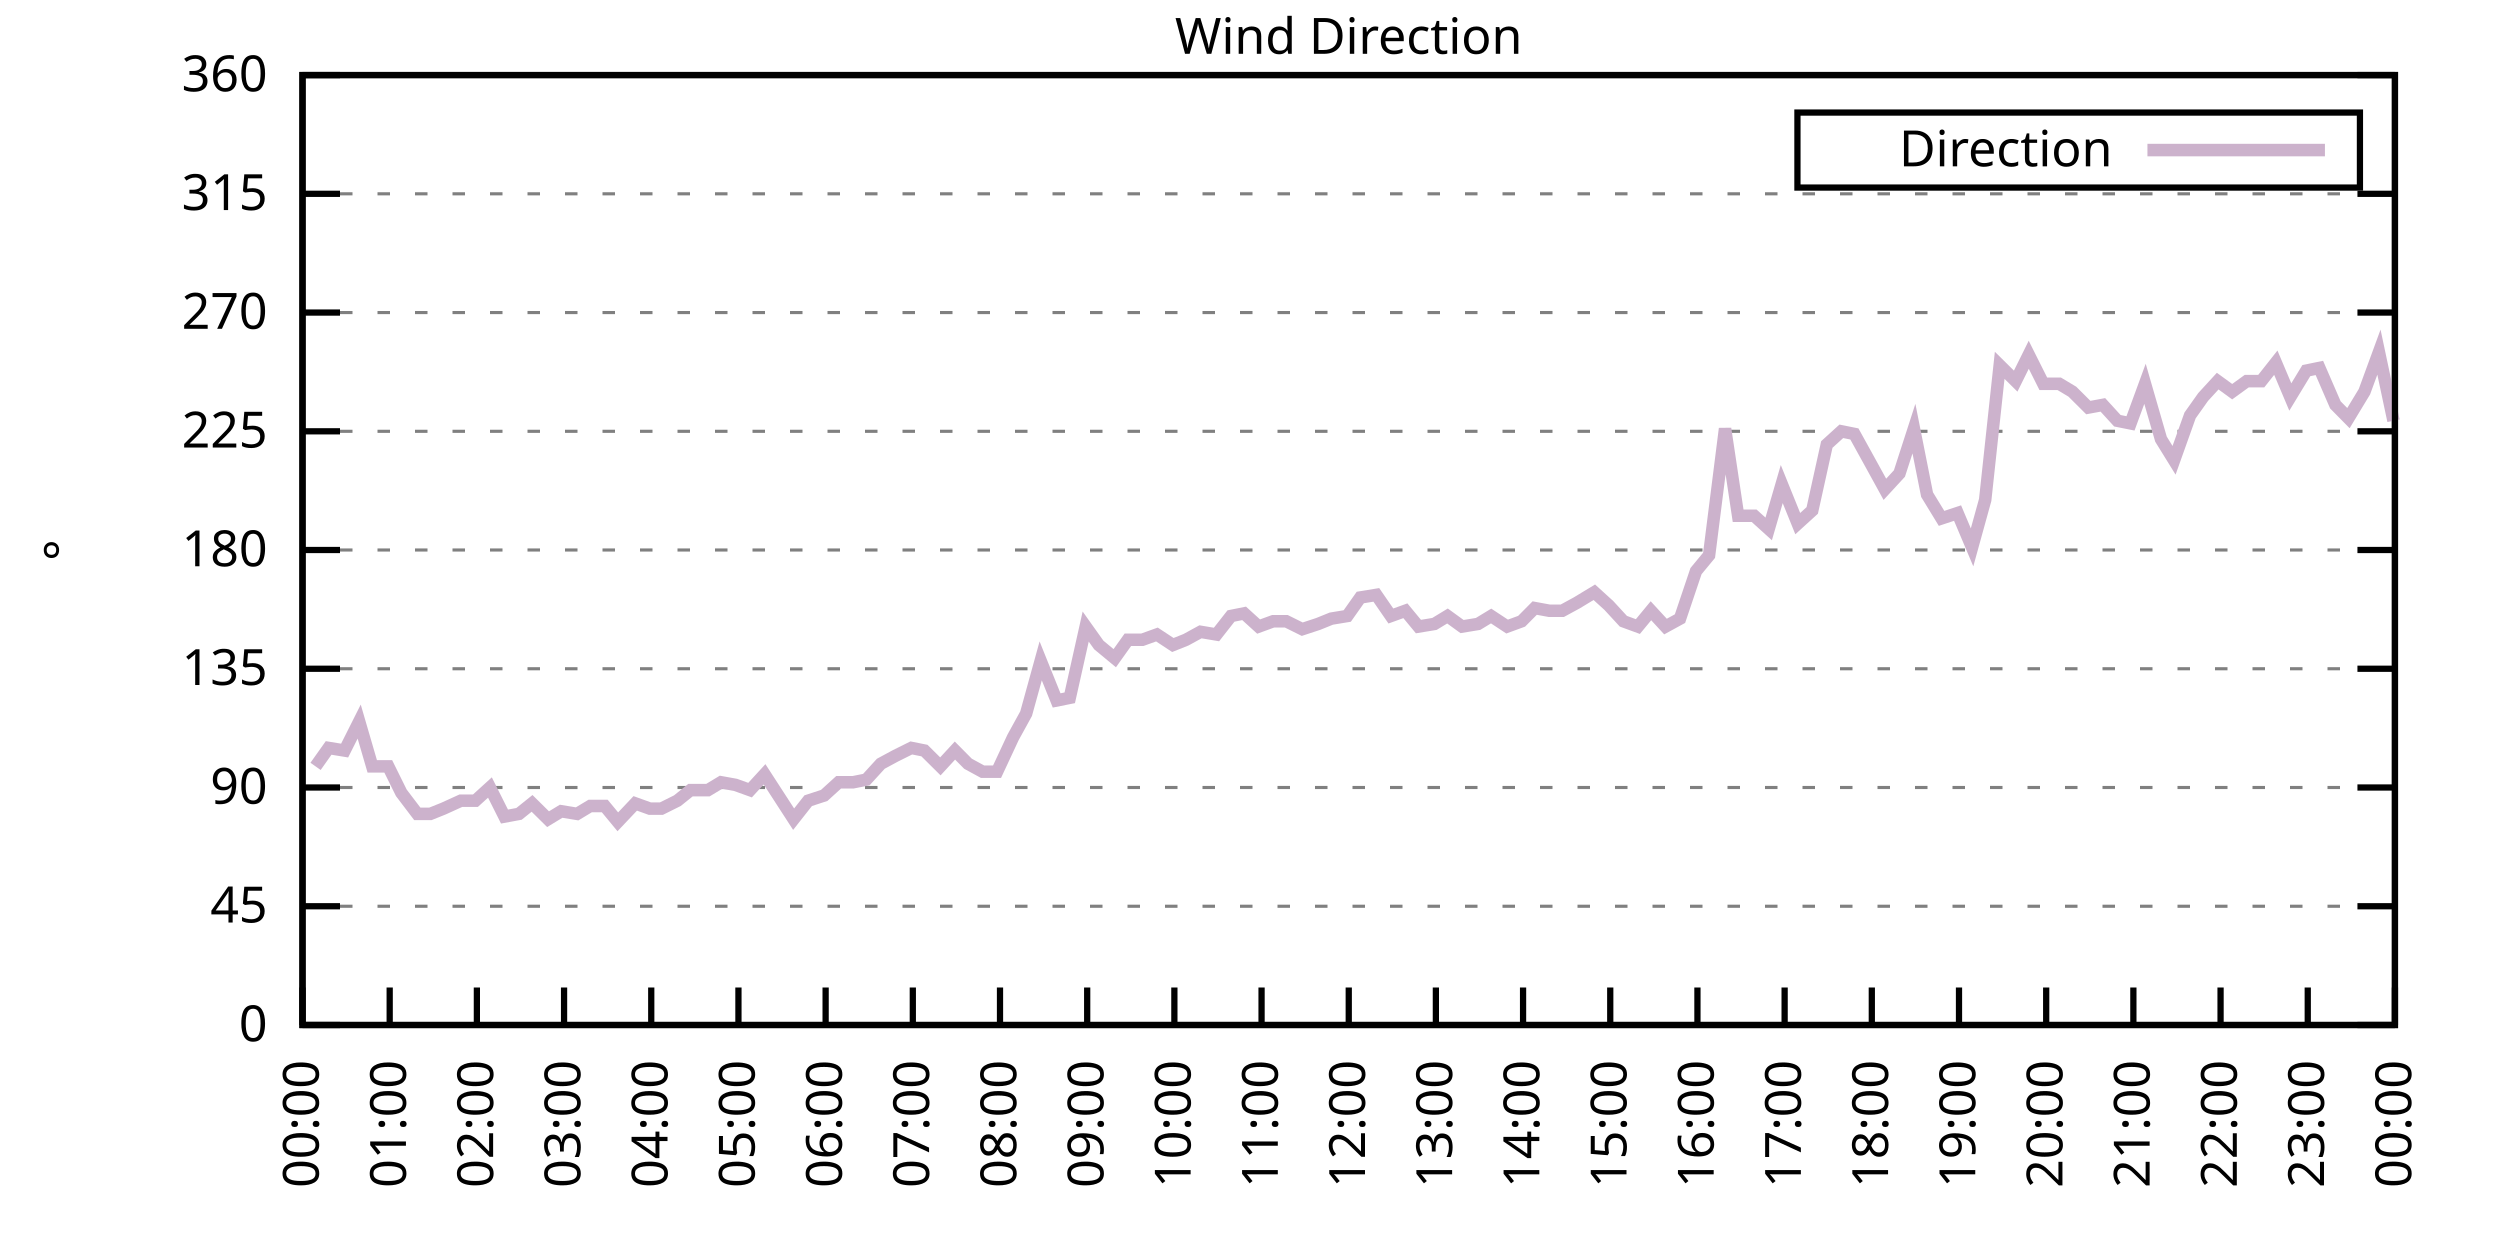
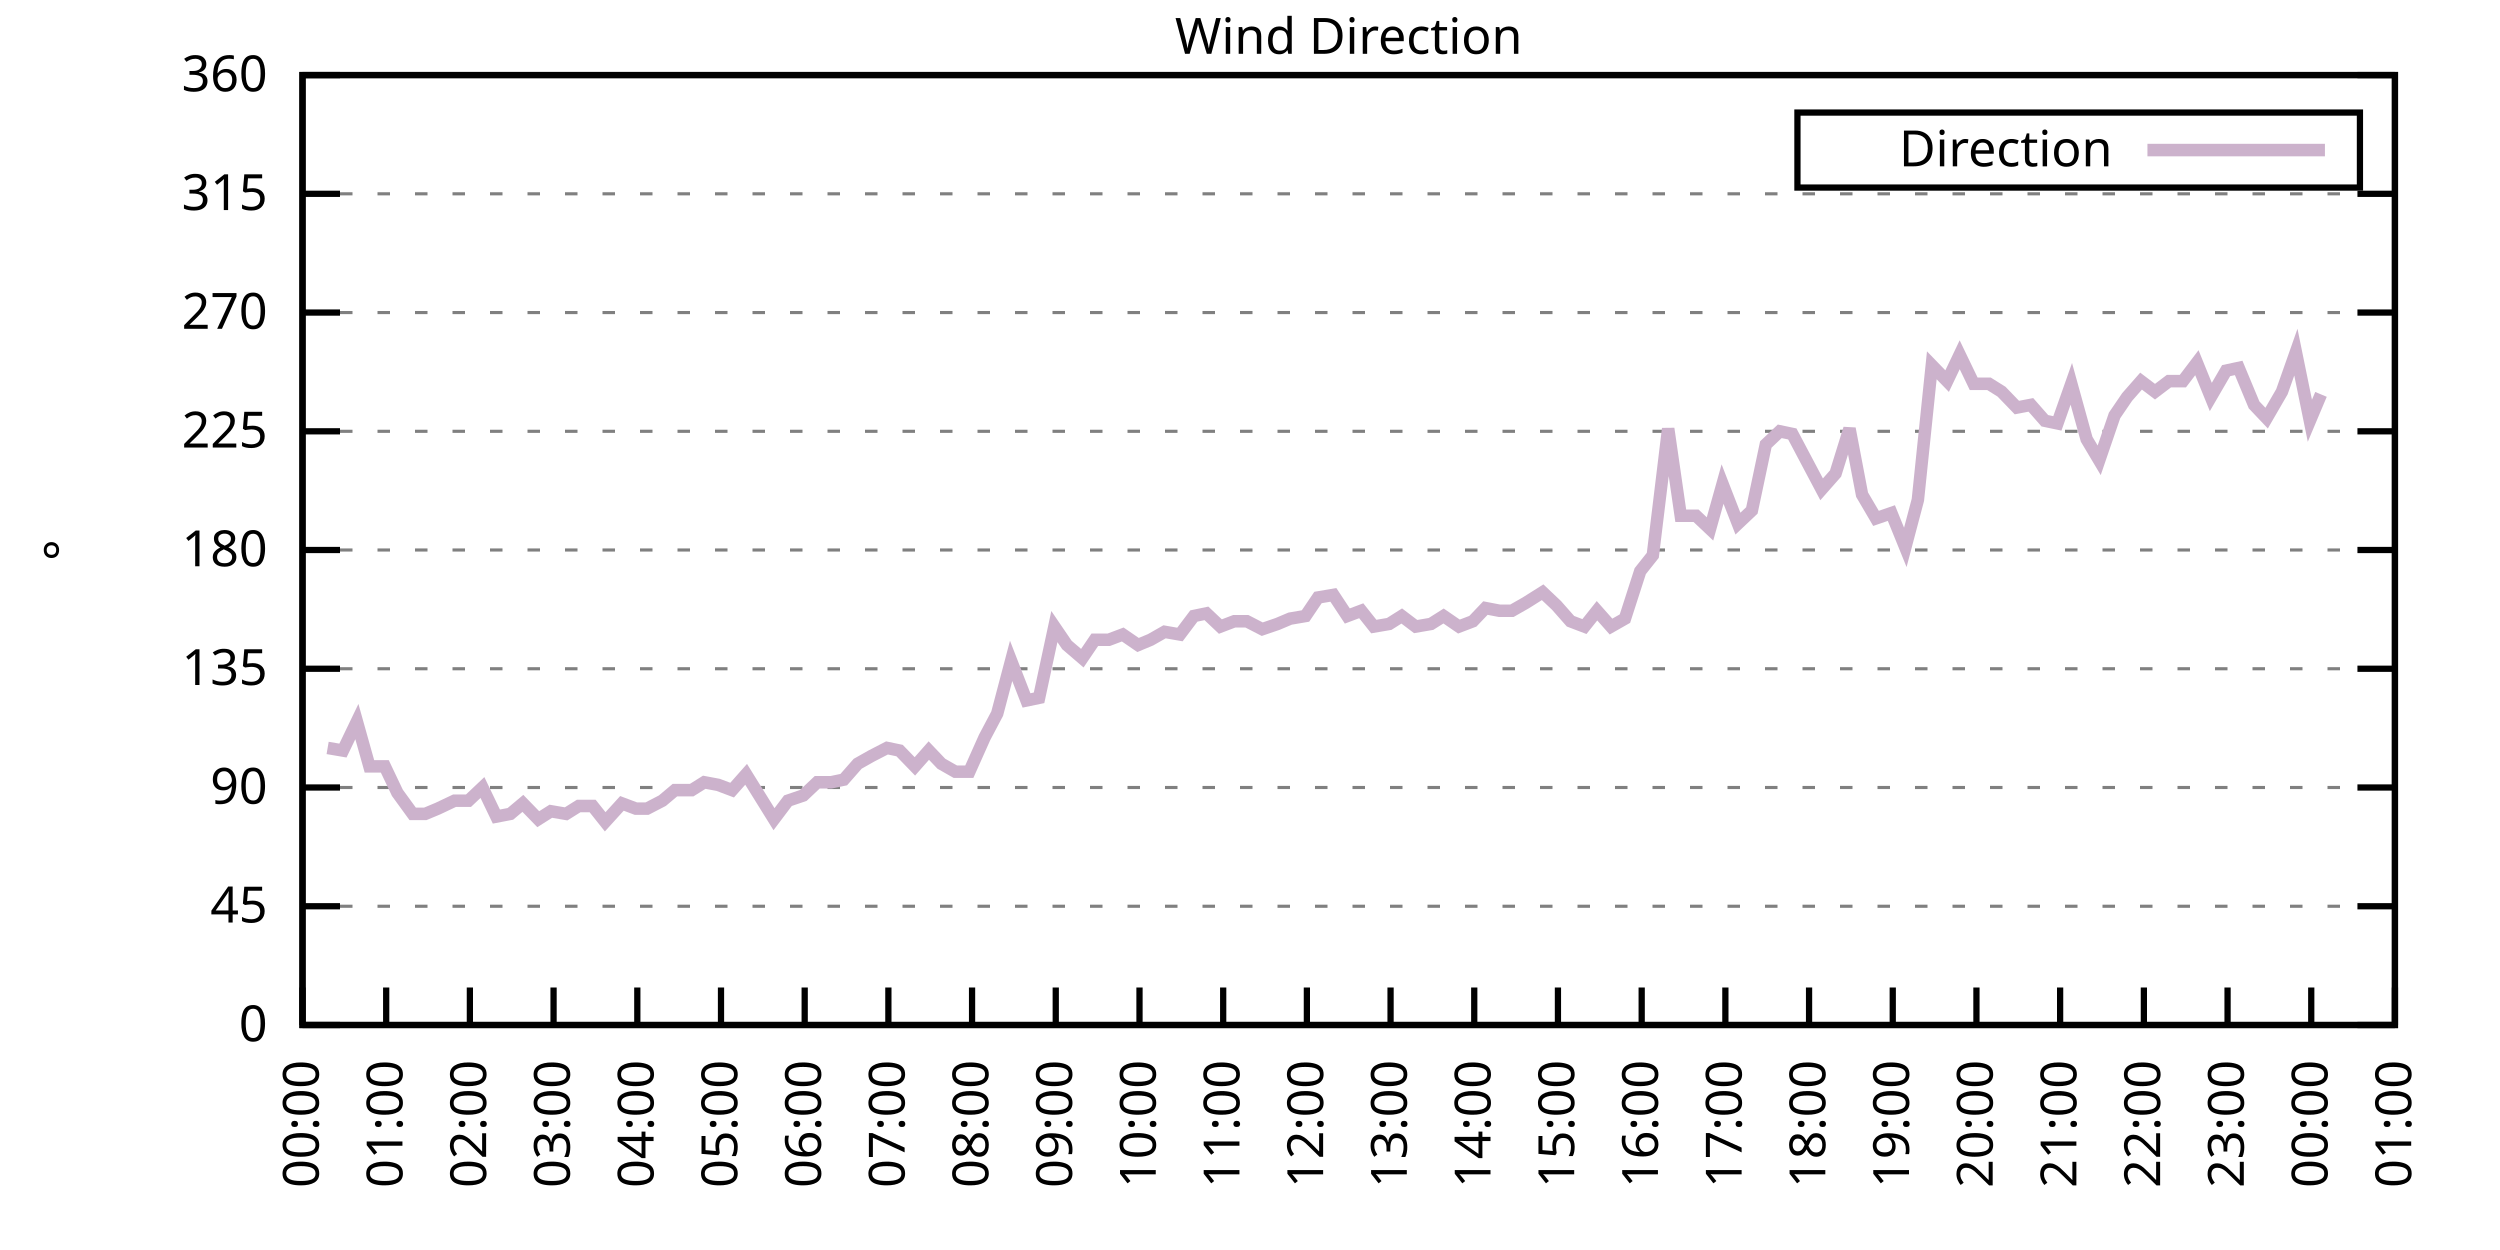
<svg xmlns="http://www.w3.org/2000/svg" xmlns:xlink="http://www.w3.org/1999/xlink" width="400" height="200" viewBox="0 0 400 200">
  <g id="gnuplot_canvas">
    <rect x="0" y="0" width="400" height="200" fill="none" />
    <defs>
      <circle id="gpDot" r="0.5" stroke-width="0.5" stroke="currentColor" />
      <path id="gpPt0" stroke-width="0.333" stroke="currentColor" d="M-1,0 h2 M0,-1 v2" />
      <path id="gpPt1" stroke-width="0.333" stroke="currentColor" d="M-1,-1 L1,1 M1,-1 L-1,1" />
      <path id="gpPt2" stroke-width="0.333" stroke="currentColor" d="M-1,0 L1,0 M0,-1 L0,1 M-1,-1 L1,1 M-1,1 L1,-1" />
      <rect id="gpPt3" stroke-width="0.333" stroke="currentColor" x="-1" y="-1" width="2" height="2" />
      <rect id="gpPt4" stroke-width="0.333" stroke="currentColor" fill="currentColor" x="-1" y="-1" width="2" height="2" />
      <circle id="gpPt5" stroke-width="0.333" stroke="currentColor" cx="0" cy="0" r="1" />
      <use xlink:href="#gpPt5" id="gpPt6" fill="currentColor" stroke="none" />
      <path id="gpPt7" stroke-width="0.333" stroke="currentColor" d="M0,-1.33 L-1.33,0.67 L1.33,0.67 z" />
      <use xlink:href="#gpPt7" id="gpPt8" fill="currentColor" stroke="none" />
      <use xlink:href="#gpPt7" id="gpPt9" stroke="currentColor" transform="rotate(180)" />
      <use xlink:href="#gpPt9" id="gpPt10" fill="currentColor" stroke="none" />
      <use xlink:href="#gpPt3" id="gpPt11" stroke="currentColor" transform="rotate(45)" />
      <use xlink:href="#gpPt11" id="gpPt12" fill="currentColor" stroke="none" />
      <path id="gpPt13" stroke-width="0.333" stroke="currentColor" d="M0,1.330 L1.265,0.411 L0.782,-1.067 L-0.782,-1.076 L-1.265,0.411 z" />
      <use xlink:href="#gpPt13" id="gpPt14" fill="currentColor" stroke="none" />
      <filter id="textbox" filterUnits="objectBoundingBox" x="0" y="0" height="1" width="1">
        <feFlood flood-color="white" flood-opacity="1" result="bgnd" />
        <feComposite in="SourceGraphic" in2="bgnd" operator="atop" />
      </filter>
      <filter id="greybox" filterUnits="objectBoundingBox" x="0" y="0" height="1" width="1">
        <feFlood flood-color="lightgrey" flood-opacity="1" result="grey" />
        <feComposite in="SourceGraphic" in2="grey" operator="atop" />
      </filter>
    </defs>
    <g fill="none" color="white" stroke="currentColor" stroke-width="1.00" stroke-linecap="butt" stroke-linejoin="miter">
</g>
    <g fill="none" color="black" stroke="currentColor" stroke-width="1.00" stroke-linecap="butt" stroke-linejoin="miter">
      <g stroke="none" shape-rendering="crispEdges">
        <polygon fill="rgb(255, 255, 255)" points="48.40,164.00 383.18,164.00 383.18,12.02 48.40,12.02 " />
      </g>
    </g>
    <g fill="none" color="black" stroke="currentColor" stroke-width="1.00" stroke-linecap="butt" stroke-linejoin="miter">
</g>
    <g fill="none" color="black" stroke="black" stroke-width="0.50" stroke-linecap="butt" stroke-linejoin="miter">
</g>
    <g fill="none" color="gray" stroke="currentColor" stroke-width="0.50" stroke-linecap="butt" stroke-linejoin="miter">
      <path stroke="gray" stroke-dasharray="2,4" class="gridline" d="M48.40,164.00 L383.19,164.00  " />
    </g>
    <g fill="none" color="gray" stroke="gray" stroke-width="1.00" stroke-linecap="butt" stroke-linejoin="miter">
</g>
    <g fill="none" color="black" stroke="currentColor" stroke-width="1.00" stroke-linecap="butt" stroke-linejoin="miter">
      <path stroke="black" d="M48.40,164.00 L54.40,164.00 M383.19,164.00 L377.19,164.00  " />
      <g transform="translate(42.80,166.60)" stroke="none" fill="black" font-family="Sans" font-size="8.00" text-anchor="end">
        <text>
          <tspan font-family="Sans"> 0</tspan>
        </text>
      </g>
    </g>
    <g fill="none" color="black" stroke="currentColor" stroke-width="1.00" stroke-linecap="butt" stroke-linejoin="miter">
</g>
    <g fill="none" color="black" stroke="black" stroke-width="0.50" stroke-linecap="butt" stroke-linejoin="miter">
</g>
    <g fill="none" color="gray" stroke="currentColor" stroke-width="0.50" stroke-linecap="butt" stroke-linejoin="miter">
      <path stroke="gray" stroke-dasharray="2,4" class="gridline" d="M48.40,145.00 L383.19,145.00  " />
    </g>
    <g fill="none" color="gray" stroke="gray" stroke-width="1.00" stroke-linecap="butt" stroke-linejoin="miter">
</g>
    <g fill="none" color="black" stroke="currentColor" stroke-width="1.00" stroke-linecap="butt" stroke-linejoin="miter">
      <path stroke="black" d="M48.40,145.00 L54.40,145.00 M383.19,145.00 L377.19,145.00  " />
      <g transform="translate(42.80,147.60)" stroke="none" fill="black" font-family="Sans" font-size="8.00" text-anchor="end">
        <text>
          <tspan font-family="Sans"> 45</tspan>
        </text>
      </g>
    </g>
    <g fill="none" color="black" stroke="currentColor" stroke-width="1.00" stroke-linecap="butt" stroke-linejoin="miter">
</g>
    <g fill="none" color="black" stroke="black" stroke-width="0.50" stroke-linecap="butt" stroke-linejoin="miter">
</g>
    <g fill="none" color="gray" stroke="currentColor" stroke-width="0.50" stroke-linecap="butt" stroke-linejoin="miter">
      <path stroke="gray" stroke-dasharray="2,4" class="gridline" d="M48.40,126.00 L383.19,126.00  " />
    </g>
    <g fill="none" color="gray" stroke="gray" stroke-width="1.00" stroke-linecap="butt" stroke-linejoin="miter">
</g>
    <g fill="none" color="black" stroke="currentColor" stroke-width="1.00" stroke-linecap="butt" stroke-linejoin="miter">
      <path stroke="black" d="M48.40,126.00 L54.40,126.00 M383.19,126.00 L377.19,126.00  " />
      <g transform="translate(42.80,128.60)" stroke="none" fill="black" font-family="Sans" font-size="8.00" text-anchor="end">
        <text>
          <tspan font-family="Sans"> 90</tspan>
        </text>
      </g>
    </g>
    <g fill="none" color="black" stroke="currentColor" stroke-width="1.00" stroke-linecap="butt" stroke-linejoin="miter">
</g>
    <g fill="none" color="black" stroke="black" stroke-width="0.50" stroke-linecap="butt" stroke-linejoin="miter">
</g>
    <g fill="none" color="gray" stroke="currentColor" stroke-width="0.50" stroke-linecap="butt" stroke-linejoin="miter">
      <path stroke="gray" stroke-dasharray="2,4" class="gridline" d="M48.40,107.00 L383.19,107.00  " />
    </g>
    <g fill="none" color="gray" stroke="gray" stroke-width="1.00" stroke-linecap="butt" stroke-linejoin="miter">
</g>
    <g fill="none" color="black" stroke="currentColor" stroke-width="1.00" stroke-linecap="butt" stroke-linejoin="miter">
      <path stroke="black" d="M48.40,107.00 L54.40,107.00 M383.19,107.00 L377.19,107.00  " />
      <g transform="translate(42.80,109.60)" stroke="none" fill="black" font-family="Sans" font-size="8.00" text-anchor="end">
        <text>
          <tspan font-family="Sans"> 135</tspan>
        </text>
      </g>
    </g>
    <g fill="none" color="black" stroke="currentColor" stroke-width="1.00" stroke-linecap="butt" stroke-linejoin="miter">
</g>
    <g fill="none" color="black" stroke="black" stroke-width="0.50" stroke-linecap="butt" stroke-linejoin="miter">
</g>
    <g fill="none" color="gray" stroke="currentColor" stroke-width="0.50" stroke-linecap="butt" stroke-linejoin="miter">
      <path stroke="gray" stroke-dasharray="2,4" class="gridline" d="M48.40,88.00 L383.19,88.00  " />
    </g>
    <g fill="none" color="gray" stroke="gray" stroke-width="1.00" stroke-linecap="butt" stroke-linejoin="miter">
</g>
    <g fill="none" color="black" stroke="currentColor" stroke-width="1.00" stroke-linecap="butt" stroke-linejoin="miter">
      <path stroke="black" d="M48.40,88.00 L54.40,88.00 M383.19,88.00 L377.19,88.00  " />
      <g transform="translate(42.80,90.60)" stroke="none" fill="black" font-family="Sans" font-size="8.00" text-anchor="end">
        <text>
          <tspan font-family="Sans"> 180</tspan>
        </text>
      </g>
    </g>
    <g fill="none" color="black" stroke="currentColor" stroke-width="1.00" stroke-linecap="butt" stroke-linejoin="miter">
</g>
    <g fill="none" color="black" stroke="black" stroke-width="0.50" stroke-linecap="butt" stroke-linejoin="miter">
</g>
    <g fill="none" color="gray" stroke="currentColor" stroke-width="0.50" stroke-linecap="butt" stroke-linejoin="miter">
      <path stroke="gray" stroke-dasharray="2,4" class="gridline" d="M48.40,69.01 L383.19,69.01  " />
    </g>
    <g fill="none" color="gray" stroke="gray" stroke-width="1.00" stroke-linecap="butt" stroke-linejoin="miter">
</g>
    <g fill="none" color="black" stroke="currentColor" stroke-width="1.00" stroke-linecap="butt" stroke-linejoin="miter">
      <path stroke="black" d="M48.40,69.01 L54.40,69.01 M383.19,69.01 L377.19,69.01  " />
      <g transform="translate(42.80,71.61)" stroke="none" fill="black" font-family="Sans" font-size="8.00" text-anchor="end">
        <text>
          <tspan font-family="Sans"> 225</tspan>
        </text>
      </g>
    </g>
    <g fill="none" color="black" stroke="currentColor" stroke-width="1.00" stroke-linecap="butt" stroke-linejoin="miter">
</g>
    <g fill="none" color="black" stroke="black" stroke-width="0.50" stroke-linecap="butt" stroke-linejoin="miter">
</g>
    <g fill="none" color="gray" stroke="currentColor" stroke-width="0.50" stroke-linecap="butt" stroke-linejoin="miter">
      <path stroke="gray" stroke-dasharray="2,4" class="gridline" d="M48.40,50.01 L383.19,50.01  " />
    </g>
    <g fill="none" color="gray" stroke="gray" stroke-width="1.00" stroke-linecap="butt" stroke-linejoin="miter">
</g>
    <g fill="none" color="black" stroke="currentColor" stroke-width="1.00" stroke-linecap="butt" stroke-linejoin="miter">
      <path stroke="black" d="M48.40,50.01 L54.40,50.01 M383.19,50.01 L377.19,50.01  " />
      <g transform="translate(42.80,52.61)" stroke="none" fill="black" font-family="Sans" font-size="8.00" text-anchor="end">
        <text>
          <tspan font-family="Sans"> 270</tspan>
        </text>
      </g>
    </g>
    <g fill="none" color="black" stroke="currentColor" stroke-width="1.00" stroke-linecap="butt" stroke-linejoin="miter">
</g>
    <g fill="none" color="black" stroke="black" stroke-width="0.50" stroke-linecap="butt" stroke-linejoin="miter">
</g>
    <g fill="none" color="gray" stroke="currentColor" stroke-width="0.50" stroke-linecap="butt" stroke-linejoin="miter">
      <path stroke="gray" stroke-dasharray="2,4" class="gridline" d="M48.40,31.01 L383.19,31.01  " />
    </g>
    <g fill="none" color="gray" stroke="gray" stroke-width="1.00" stroke-linecap="butt" stroke-linejoin="miter">
</g>
    <g fill="none" color="black" stroke="currentColor" stroke-width="1.00" stroke-linecap="butt" stroke-linejoin="miter">
      <path stroke="black" d="M48.40,31.01 L54.40,31.01 M383.19,31.01 L377.19,31.01  " />
      <g transform="translate(42.80,33.61)" stroke="none" fill="black" font-family="Sans" font-size="8.00" text-anchor="end">
        <text>
          <tspan font-family="Sans"> 315</tspan>
        </text>
      </g>
    </g>
    <g fill="none" color="black" stroke="currentColor" stroke-width="1.00" stroke-linecap="butt" stroke-linejoin="miter">
</g>
    <g fill="none" color="black" stroke="black" stroke-width="0.50" stroke-linecap="butt" stroke-linejoin="miter">
</g>
    <g fill="none" color="gray" stroke="currentColor" stroke-width="0.50" stroke-linecap="butt" stroke-linejoin="miter">
      <path stroke="gray" stroke-dasharray="2,4" class="gridline" d="M48.40,12.01 L383.19,12.01  " />
    </g>
    <g fill="none" color="gray" stroke="gray" stroke-width="1.00" stroke-linecap="butt" stroke-linejoin="miter">
</g>
    <g fill="none" color="black" stroke="currentColor" stroke-width="1.00" stroke-linecap="butt" stroke-linejoin="miter">
      <path stroke="black" d="M48.40,12.01 L54.40,12.01 M383.19,12.01 L377.19,12.01  " />
      <g transform="translate(42.80,14.61)" stroke="none" fill="black" font-family="Sans" font-size="8.00" text-anchor="end">
        <text>
          <tspan font-family="Sans"> 360</tspan>
        </text>
      </g>
    </g>
    <g fill="none" color="black" stroke="currentColor" stroke-width="1.00" stroke-linecap="butt" stroke-linejoin="miter">
      <path stroke="black" d="M48.40,164.00 L48.40,158.00  " />
      <g transform="translate(51.00,169.60) rotate(270.00)" stroke="none" fill="black" font-family="Sans" font-size="8.00" text-anchor="end">
        <text>
          <tspan font-family="Sans">00:00</tspan>
        </text>
      </g>
    </g>
    <g fill="none" color="black" stroke="currentColor" stroke-width="1.00" stroke-linecap="butt" stroke-linejoin="miter">
-       <path stroke="black" d="M62.35,164.00 L62.35,158.00  " />
-       <g transform="translate(64.95,169.60) rotate(270.00)" stroke="none" fill="black" font-family="Sans" font-size="8.00" text-anchor="end">
+       <path stroke="black" d="M61.79,164.00 L61.79,158.00  " />
+       <g transform="translate(64.39,169.60) rotate(270.00)" stroke="none" fill="black" font-family="Sans" font-size="8.00" text-anchor="end">
        <text>
          <tspan font-family="Sans">01:00</tspan>
        </text>
      </g>
    </g>
    <g fill="none" color="black" stroke="currentColor" stroke-width="1.00" stroke-linecap="butt" stroke-linejoin="miter">
-       <path stroke="black" d="M76.30,164.00 L76.30,158.00  " />
-       <g transform="translate(78.90,169.60) rotate(270.00)" stroke="none" fill="black" font-family="Sans" font-size="8.00" text-anchor="end">
+       <path stroke="black" d="M75.18,164.00 L75.18,158.00  " />
+       <g transform="translate(77.78,169.60) rotate(270.00)" stroke="none" fill="black" font-family="Sans" font-size="8.00" text-anchor="end">
        <text>
          <tspan font-family="Sans">02:00</tspan>
        </text>
      </g>
    </g>
    <g fill="none" color="black" stroke="currentColor" stroke-width="1.00" stroke-linecap="butt" stroke-linejoin="miter">
-       <path stroke="black" d="M90.25,164.00 L90.25,158.00  " />
-       <g transform="translate(92.85,169.60) rotate(270.00)" stroke="none" fill="black" font-family="Sans" font-size="8.00" text-anchor="end">
+       <path stroke="black" d="M88.57,164.00 L88.57,158.00  " />
+       <g transform="translate(91.17,169.60) rotate(270.00)" stroke="none" fill="black" font-family="Sans" font-size="8.00" text-anchor="end">
        <text>
          <tspan font-family="Sans">03:00</tspan>
        </text>
      </g>
    </g>
    <g fill="none" color="black" stroke="currentColor" stroke-width="1.00" stroke-linecap="butt" stroke-linejoin="miter">
-       <path stroke="black" d="M104.20,164.00 L104.20,158.00  " />
-       <g transform="translate(106.80,169.60) rotate(270.00)" stroke="none" fill="black" font-family="Sans" font-size="8.00" text-anchor="end">
+       <path stroke="black" d="M101.97,164.00 L101.97,158.00  " />
+       <g transform="translate(104.57,169.60) rotate(270.00)" stroke="none" fill="black" font-family="Sans" font-size="8.00" text-anchor="end">
        <text>
          <tspan font-family="Sans">04:00</tspan>
        </text>
      </g>
    </g>
    <g fill="none" color="black" stroke="currentColor" stroke-width="1.00" stroke-linecap="butt" stroke-linejoin="miter">
-       <path stroke="black" d="M118.15,164.00 L118.15,158.00  " />
-       <g transform="translate(120.75,169.60) rotate(270.00)" stroke="none" fill="black" font-family="Sans" font-size="8.00" text-anchor="end">
+       <path stroke="black" d="M115.36,164.00 L115.36,158.00  " />
+       <g transform="translate(117.96,169.60) rotate(270.00)" stroke="none" fill="black" font-family="Sans" font-size="8.00" text-anchor="end">
        <text>
          <tspan font-family="Sans">05:00</tspan>
        </text>
      </g>
    </g>
    <g fill="none" color="black" stroke="currentColor" stroke-width="1.00" stroke-linecap="butt" stroke-linejoin="miter">
-       <path stroke="black" d="M132.10,164.00 L132.10,158.00  " />
-       <g transform="translate(134.70,169.60) rotate(270.00)" stroke="none" fill="black" font-family="Sans" font-size="8.00" text-anchor="end">
+       <path stroke="black" d="M128.75,164.00 L128.75,158.00  " />
+       <g transform="translate(131.35,169.60) rotate(270.00)" stroke="none" fill="black" font-family="Sans" font-size="8.00" text-anchor="end">
        <text>
          <tspan font-family="Sans">06:00</tspan>
        </text>
      </g>
    </g>
    <g fill="none" color="black" stroke="currentColor" stroke-width="1.00" stroke-linecap="butt" stroke-linejoin="miter">
-       <path stroke="black" d="M146.05,164.00 L146.05,158.00  " />
-       <g transform="translate(148.65,169.60) rotate(270.00)" stroke="none" fill="black" font-family="Sans" font-size="8.00" text-anchor="end">
+       <path stroke="black" d="M142.14,164.00 L142.14,158.00  " />
+       <g transform="translate(144.74,169.60) rotate(270.00)" stroke="none" fill="black" font-family="Sans" font-size="8.00" text-anchor="end">
        <text>
          <tspan font-family="Sans">07:00</tspan>
        </text>
      </g>
    </g>
    <g fill="none" color="black" stroke="currentColor" stroke-width="1.00" stroke-linecap="butt" stroke-linejoin="miter">
-       <path stroke="black" d="M160.00,164.00 L160.00,158.00  " />
-       <g transform="translate(162.60,169.60) rotate(270.00)" stroke="none" fill="black" font-family="Sans" font-size="8.00" text-anchor="end">
+       <path stroke="black" d="M155.53,164.00 L155.53,158.00  " />
+       <g transform="translate(158.13,169.60) rotate(270.00)" stroke="none" fill="black" font-family="Sans" font-size="8.00" text-anchor="end">
        <text>
          <tspan font-family="Sans">08:00</tspan>
        </text>
      </g>
    </g>
    <g fill="none" color="black" stroke="currentColor" stroke-width="1.00" stroke-linecap="butt" stroke-linejoin="miter">
-       <path stroke="black" d="M173.95,164.00 L173.95,158.00  " />
-       <g transform="translate(176.55,169.60) rotate(270.00)" stroke="none" fill="black" font-family="Sans" font-size="8.00" text-anchor="end">
+       <path stroke="black" d="M168.92,164.00 L168.92,158.00  " />
+       <g transform="translate(171.52,169.60) rotate(270.00)" stroke="none" fill="black" font-family="Sans" font-size="8.00" text-anchor="end">
        <text>
          <tspan font-family="Sans">09:00</tspan>
        </text>
      </g>
    </g>
    <g fill="none" color="black" stroke="currentColor" stroke-width="1.00" stroke-linecap="butt" stroke-linejoin="miter">
-       <path stroke="black" d="M187.90,164.00 L187.90,158.00  " />
-       <g transform="translate(190.50,169.60) rotate(270.00)" stroke="none" fill="black" font-family="Sans" font-size="8.00" text-anchor="end">
+       <path stroke="black" d="M182.32,164.00 L182.32,158.00  " />
+       <g transform="translate(184.92,169.60) rotate(270.00)" stroke="none" fill="black" font-family="Sans" font-size="8.00" text-anchor="end">
        <text>
          <tspan font-family="Sans">10:00</tspan>
        </text>
      </g>
    </g>
    <g fill="none" color="black" stroke="currentColor" stroke-width="1.00" stroke-linecap="butt" stroke-linejoin="miter">
-       <path stroke="black" d="M201.85,164.00 L201.85,158.00  " />
-       <g transform="translate(204.45,169.60) rotate(270.00)" stroke="none" fill="black" font-family="Sans" font-size="8.00" text-anchor="end">
+       <path stroke="black" d="M195.71,164.00 L195.71,158.00  " />
+       <g transform="translate(198.31,169.60) rotate(270.00)" stroke="none" fill="black" font-family="Sans" font-size="8.00" text-anchor="end">
        <text>
          <tspan font-family="Sans">11:00</tspan>
        </text>
      </g>
    </g>
    <g fill="none" color="black" stroke="currentColor" stroke-width="1.00" stroke-linecap="butt" stroke-linejoin="miter">
-       <path stroke="black" d="M215.80,164.00 L215.80,158.00  " />
-       <g transform="translate(218.40,169.60) rotate(270.00)" stroke="none" fill="black" font-family="Sans" font-size="8.00" text-anchor="end">
+       <path stroke="black" d="M209.10,164.00 L209.10,158.00  " />
+       <g transform="translate(211.70,169.60) rotate(270.00)" stroke="none" fill="black" font-family="Sans" font-size="8.00" text-anchor="end">
        <text>
          <tspan font-family="Sans">12:00</tspan>
        </text>
      </g>
    </g>
    <g fill="none" color="black" stroke="currentColor" stroke-width="1.00" stroke-linecap="butt" stroke-linejoin="miter">
-       <path stroke="black" d="M229.74,164.00 L229.74,158.00  " />
-       <g transform="translate(232.34,169.60) rotate(270.00)" stroke="none" fill="black" font-family="Sans" font-size="8.00" text-anchor="end">
+       <path stroke="black" d="M222.49,164.00 L222.49,158.00  " />
+       <g transform="translate(225.09,169.60) rotate(270.00)" stroke="none" fill="black" font-family="Sans" font-size="8.00" text-anchor="end">
        <text>
          <tspan font-family="Sans">13:00</tspan>
        </text>
      </g>
    </g>
    <g fill="none" color="black" stroke="currentColor" stroke-width="1.00" stroke-linecap="butt" stroke-linejoin="miter">
-       <path stroke="black" d="M243.69,164.00 L243.69,158.00  " />
-       <g transform="translate(246.29,169.60) rotate(270.00)" stroke="none" fill="black" font-family="Sans" font-size="8.00" text-anchor="end">
+       <path stroke="black" d="M235.88,164.00 L235.88,158.00  " />
+       <g transform="translate(238.48,169.60) rotate(270.00)" stroke="none" fill="black" font-family="Sans" font-size="8.00" text-anchor="end">
        <text>
          <tspan font-family="Sans">14:00</tspan>
        </text>
      </g>
    </g>
    <g fill="none" color="black" stroke="currentColor" stroke-width="1.00" stroke-linecap="butt" stroke-linejoin="miter">
-       <path stroke="black" d="M257.64,164.00 L257.64,158.00  " />
-       <g transform="translate(260.24,169.60) rotate(270.00)" stroke="none" fill="black" font-family="Sans" font-size="8.00" text-anchor="end">
+       <path stroke="black" d="M249.27,164.00 L249.27,158.00  " />
+       <g transform="translate(251.87,169.60) rotate(270.00)" stroke="none" fill="black" font-family="Sans" font-size="8.00" text-anchor="end">
        <text>
          <tspan font-family="Sans">15:00</tspan>
        </text>
      </g>
    </g>
    <g fill="none" color="black" stroke="currentColor" stroke-width="1.00" stroke-linecap="butt" stroke-linejoin="miter">
-       <path stroke="black" d="M271.59,164.00 L271.59,158.00  " />
-       <g transform="translate(274.19,169.60) rotate(270.00)" stroke="none" fill="black" font-family="Sans" font-size="8.00" text-anchor="end">
+       <path stroke="black" d="M262.67,164.00 L262.67,158.00  " />
+       <g transform="translate(265.27,169.60) rotate(270.00)" stroke="none" fill="black" font-family="Sans" font-size="8.00" text-anchor="end">
        <text>
          <tspan font-family="Sans">16:00</tspan>
        </text>
      </g>
    </g>
    <g fill="none" color="black" stroke="currentColor" stroke-width="1.00" stroke-linecap="butt" stroke-linejoin="miter">
-       <path stroke="black" d="M285.54,164.00 L285.54,158.00  " />
-       <g transform="translate(288.14,169.60) rotate(270.00)" stroke="none" fill="black" font-family="Sans" font-size="8.00" text-anchor="end">
+       <path stroke="black" d="M276.06,164.00 L276.06,158.00  " />
+       <g transform="translate(278.66,169.60) rotate(270.00)" stroke="none" fill="black" font-family="Sans" font-size="8.00" text-anchor="end">
        <text>
          <tspan font-family="Sans">17:00</tspan>
        </text>
      </g>
    </g>
    <g fill="none" color="black" stroke="currentColor" stroke-width="1.00" stroke-linecap="butt" stroke-linejoin="miter">
-       <path stroke="black" d="M299.49,164.00 L299.49,158.00  " />
-       <g transform="translate(302.09,169.60) rotate(270.00)" stroke="none" fill="black" font-family="Sans" font-size="8.00" text-anchor="end">
+       <path stroke="black" d="M289.45,164.00 L289.45,158.00  " />
+       <g transform="translate(292.05,169.60) rotate(270.00)" stroke="none" fill="black" font-family="Sans" font-size="8.00" text-anchor="end">
        <text>
          <tspan font-family="Sans">18:00</tspan>
        </text>
      </g>
    </g>
    <g fill="none" color="black" stroke="currentColor" stroke-width="1.00" stroke-linecap="butt" stroke-linejoin="miter">
-       <path stroke="black" d="M313.44,164.00 L313.44,158.00  " />
-       <g transform="translate(316.04,169.60) rotate(270.00)" stroke="none" fill="black" font-family="Sans" font-size="8.00" text-anchor="end">
+       <path stroke="black" d="M302.84,164.00 L302.84,158.00  " />
+       <g transform="translate(305.44,169.60) rotate(270.00)" stroke="none" fill="black" font-family="Sans" font-size="8.00" text-anchor="end">
        <text>
          <tspan font-family="Sans">19:00</tspan>
        </text>
      </g>
    </g>
    <g fill="none" color="black" stroke="currentColor" stroke-width="1.00" stroke-linecap="butt" stroke-linejoin="miter">
-       <path stroke="black" d="M327.39,164.00 L327.39,158.00  " />
-       <g transform="translate(329.99,169.60) rotate(270.00)" stroke="none" fill="black" font-family="Sans" font-size="8.00" text-anchor="end">
+       <path stroke="black" d="M316.23,164.00 L316.23,158.00  " />
+       <g transform="translate(318.83,169.60) rotate(270.00)" stroke="none" fill="black" font-family="Sans" font-size="8.00" text-anchor="end">
        <text>
          <tspan font-family="Sans">20:00</tspan>
        </text>
      </g>
    </g>
    <g fill="none" color="black" stroke="currentColor" stroke-width="1.00" stroke-linecap="butt" stroke-linejoin="miter">
-       <path stroke="black" d="M341.34,164.00 L341.34,158.00  " />
-       <g transform="translate(343.94,169.60) rotate(270.00)" stroke="none" fill="black" font-family="Sans" font-size="8.00" text-anchor="end">
+       <path stroke="black" d="M329.62,164.00 L329.62,158.00  " />
+       <g transform="translate(332.22,169.60) rotate(270.00)" stroke="none" fill="black" font-family="Sans" font-size="8.00" text-anchor="end">
        <text>
          <tspan font-family="Sans">21:00</tspan>
        </text>
      </g>
    </g>
    <g fill="none" color="black" stroke="currentColor" stroke-width="1.00" stroke-linecap="butt" stroke-linejoin="miter">
-       <path stroke="black" d="M355.29,164.00 L355.29,158.00  " />
-       <g transform="translate(357.89,169.60) rotate(270.00)" stroke="none" fill="black" font-family="Sans" font-size="8.00" text-anchor="end">
+       <path stroke="black" d="M343.02,164.00 L343.02,158.00  " />
+       <g transform="translate(345.62,169.60) rotate(270.00)" stroke="none" fill="black" font-family="Sans" font-size="8.00" text-anchor="end">
        <text>
          <tspan font-family="Sans">22:00</tspan>
        </text>
      </g>
    </g>
    <g fill="none" color="black" stroke="currentColor" stroke-width="1.00" stroke-linecap="butt" stroke-linejoin="miter">
-       <path stroke="black" d="M369.24,164.00 L369.24,158.00  " />
-       <g transform="translate(371.84,169.60) rotate(270.00)" stroke="none" fill="black" font-family="Sans" font-size="8.00" text-anchor="end">
+       <path stroke="black" d="M356.41,164.00 L356.41,158.00  " />
+       <g transform="translate(359.01,169.60) rotate(270.00)" stroke="none" fill="black" font-family="Sans" font-size="8.00" text-anchor="end">
        <text>
          <tspan font-family="Sans">23:00</tspan>
+         </text>
+       </g>
+     </g>
+     <g fill="none" color="black" stroke="currentColor" stroke-width="1.00" stroke-linecap="butt" stroke-linejoin="miter">
+       <path stroke="black" d="M369.80,164.00 L369.80,158.00  " />
+       <g transform="translate(372.40,169.60) rotate(270.00)" stroke="none" fill="black" font-family="Sans" font-size="8.00" text-anchor="end">
+         <text>
+           <tspan font-family="Sans">00:00</tspan>
        </text>
      </g>
    </g>
    <g fill="none" color="black" stroke="currentColor" stroke-width="1.00" stroke-linecap="butt" stroke-linejoin="miter">
      <path stroke="black" d="M383.19,164.00 L383.19,158.00  " />
      <g transform="translate(385.79,169.60) rotate(270.00)" stroke="none" fill="black" font-family="Sans" font-size="8.00" text-anchor="end">
        <text>
-           <tspan font-family="Sans">00:00</tspan>
+           <tspan font-family="Sans">01:00</tspan>
        </text>
      </g>
    </g>
    <g fill="none" color="black" stroke="currentColor" stroke-width="1.00" stroke-linecap="butt" stroke-linejoin="miter">
</g>
    <g fill="none" color="black" stroke="currentColor" stroke-width="1.00" stroke-linecap="butt" stroke-linejoin="miter">
      <path stroke="black" d="M48.40,12.01 L48.40,164.00 L383.19,164.00 L383.19,12.01 L48.40,12.01 Z  " />
    </g>
    <g fill="none" color="black" stroke="currentColor" stroke-width="1.00" stroke-linecap="butt" stroke-linejoin="miter">
</g>
    <g fill="none" color="black" stroke="currentColor" stroke-width="1.00" stroke-linecap="butt" stroke-linejoin="miter">
      <path stroke="black" d="M287.59,30.01 L287.59,18.01 L377.59,18.01 L377.59,30.01 L287.59,30.01 Z  " />
    </g>
    <g id="Wind_direction_plot_1">
      <g fill="none" color="white" stroke="black" stroke-width="2.00" stroke-linecap="butt" stroke-linejoin="miter">
</g>
      <g fill="none" color="black" stroke="currentColor" stroke-width="2.00" stroke-linecap="butt" stroke-linejoin="miter">
        <g transform="translate(337.99,26.61)" stroke="none" fill="black" font-family="Sans" font-size="8.00" text-anchor="end">
          <text>
            <tspan font-family="Sans">Direction</tspan>
          </text>
        </g>
      </g>
      <g fill="none" color="black" stroke="currentColor" stroke-width="2.00" stroke-linecap="butt" stroke-linejoin="miter">
-         <path stroke="rgb(204, 178, 204)" d="M343.59,24.01 L371.99,24.01 M50.49,122.62 L52.58,119.67 L55.14,120.09 L57.47,115.45 L59.56,122.62 L62.12,122.62   L64.21,126.85 L66.77,130.22 L68.86,130.22 L70.95,129.38 L73.74,128.11 L76.07,128.11 L78.39,126.00 L80.72,130.65   L83.04,130.22 L85.13,128.54 L87.69,131.07 L89.78,129.80 L92.34,130.22 L94.43,128.96 L96.76,128.96 L98.85,131.49   L101.64,128.54 L103.97,129.38 L105.83,129.38 L108.38,128.11 L110.48,126.42 L113.27,126.42 L115.36,125.16 L117.68,125.58   L120.01,126.42 L122.33,123.89 L126.98,131.07 L129.31,128.11 L131.87,127.27 L134.19,125.16 L136.51,125.16 L138.61,124.74   L140.93,122.20 L143.26,120.94 L145.81,119.67 L147.91,120.09 L150.46,122.62 L152.79,120.09 L154.88,122.20 L157.21,123.47   L159.53,123.47 L162.09,117.98 L164.18,114.18 L166.51,105.74 L169.06,112.07 L171.16,111.65 L173.71,100.25 L175.81,103.20   L178.36,105.31 L180.46,102.36 L182.78,102.36 L185.11,101.52 L187.66,103.20 L189.76,102.36 L192.08,101.09 L194.64,101.52   L196.96,98.56 L199.06,98.14 L201.38,100.25 L203.71,99.40 L205.80,99.40 L208.36,100.67 L210.91,99.83 L213.01,98.98   L215.56,98.56 L217.65,95.60 L220.21,95.18 L222.54,98.56 L224.86,97.72 L226.95,100.25 L229.51,99.83 L231.60,98.56   L233.93,100.25 L236.49,99.83 L238.58,98.56 L241.14,100.25 L243.46,99.40 L245.55,97.29 L247.88,97.72 L249.97,97.72   L252.30,96.45 L255.09,94.76 L257.41,96.87 L259.74,99.40 L262.06,100.25 L264.15,97.72 L266.48,100.25 L268.80,98.98   L271.36,91.38 L273.45,88.85 L276.01,68.58 L278.10,82.52 L280.66,82.52 L282.99,84.63 L285.08,77.45 L287.64,83.78   L289.96,81.67 L292.29,71.12 L294.61,69.01 L296.70,69.43 L299.03,73.65 L301.58,78.29 L303.91,75.76 L306.23,68.58   L308.33,79.14 L310.65,82.94 L313.21,82.09 L315.53,87.58 L317.63,79.98 L319.95,58.45 L322.51,60.98 L324.60,56.76   L326.93,61.41 L329.48,61.41 L331.58,62.67 L334.13,65.21 L336.46,64.78 L338.78,67.32 L340.88,67.74 L343.20,61.41   L345.76,70.27 L347.85,73.65 L350.41,66.47 L352.50,63.52 L354.83,60.98 L357.15,62.67 L359.48,60.98 L361.80,60.98   L364.13,58.03 L366.45,63.52 L369.01,59.30 L371.10,58.87 L373.66,64.78 L375.75,66.90 L378.31,62.67 L380.63,56.34   L382.96,67.32  " />
+         <path stroke="rgb(204, 178, 204)" d="M343.59,24.01 L371.99,24.01 M52.42,119.67 L54.87,120.09 L57.10,115.45 L59.11,122.62 L61.57,122.62 L63.58,126.85   L66.03,130.22 L68.04,130.22 L70.05,129.38 L72.73,128.11 L74.96,128.11 L77.19,126.00 L79.42,130.65 L81.66,130.22   L83.66,128.54 L86.12,131.07 L88.13,129.80 L90.58,130.22 L92.59,128.96 L94.82,128.96 L96.83,131.49 L99.51,128.54   L101.74,129.38 L103.53,129.38 L105.98,128.11 L107.99,126.42 L110.67,126.42 L112.68,125.16 L114.91,125.58 L117.14,126.42   L119.38,123.89 L123.84,131.07 L126.07,128.11 L128.53,127.27 L130.76,125.16 L132.99,125.16 L135.00,124.74 L137.23,122.20   L139.46,120.94 L141.92,119.67 L143.93,120.09 L146.38,122.62 L148.61,120.09 L150.62,122.20 L152.85,123.47 L155.09,123.47   L157.54,117.98 L159.55,114.18 L161.78,105.74 L164.24,112.07 L166.25,111.65 L168.70,100.25 L170.71,103.20 L173.17,105.31   L175.17,102.36 L177.41,102.36 L179.64,101.52 L182.09,103.20 L184.10,102.36 L186.33,101.09 L188.79,101.52 L191.02,98.56   L193.03,98.14 L195.26,100.25 L197.49,99.40 L199.50,99.40 L201.96,100.67 L204.41,99.83 L206.42,98.98 L208.88,98.56   L210.88,95.60 L213.34,95.18 L215.57,98.56 L217.80,97.72 L219.81,100.25 L222.27,99.83 L224.28,98.56 L226.51,100.25   L228.96,99.83 L230.97,98.56 L233.43,100.25 L235.66,99.40 L237.67,97.29 L239.90,97.72 L241.91,97.72 L244.14,96.45   L246.82,94.76 L249.05,96.87 L251.28,99.40 L253.51,100.25 L255.52,97.72 L257.76,100.25 L259.99,98.98 L262.44,91.38   L264.45,88.85 L266.91,68.58 L268.92,82.52 L271.37,82.52 L273.60,84.63 L275.61,77.45 L278.07,83.78 L280.30,81.67   L282.53,71.12 L284.76,69.01 L286.77,69.43 L289.00,73.65 L291.46,78.29 L293.69,75.76 L295.92,68.58 L297.93,79.14   L300.16,82.94 L302.62,82.09 L304.85,87.58 L306.86,79.98 L309.09,58.45 L311.54,60.98 L313.55,56.76 L315.79,61.41   L318.24,61.41 L320.25,62.67 L322.70,65.21 L324.94,64.78 L327.17,67.32 L329.18,67.74 L331.41,61.41 L333.86,70.27   L335.87,73.65 L338.33,66.47 L340.34,63.52 L342.57,60.98 L344.80,62.67 L347.03,60.98 L349.26,60.98 L351.50,58.03   L353.73,63.52 L356.18,59.30 L358.19,58.87 L360.65,64.78 L362.66,66.90 L365.11,62.67 L367.34,56.34 L369.58,67.32   L371.36,63.10  " />
      </g>
    </g>
    <g fill="none" color="black" stroke="currentColor" stroke-width="2.00" stroke-linecap="butt" stroke-linejoin="miter">
</g>
    <g fill="none" color="black" stroke="black" stroke-width="1.00" stroke-linecap="butt" stroke-linejoin="miter">
</g>
    <g fill="none" color="black" stroke="currentColor" stroke-width="1.00" stroke-linecap="butt" stroke-linejoin="miter">
      <path stroke="black" d="M48.40,12.01 L48.40,164.00 L383.19,164.00 L383.19,12.01 L48.40,12.01 Z  " />
      <g transform="translate(12.80,88.01) rotate(270.00)" stroke="none" fill="black" font-family="Sans" font-size="8.00" text-anchor="middle">
        <text>
          <tspan font-family="Sans">°</tspan>
        </text>
      </g>
    </g>
    <g fill="none" color="black" stroke="currentColor" stroke-width="1.00" stroke-linecap="butt" stroke-linejoin="miter">
</g>
    <g fill="none" color="black" stroke="currentColor" stroke-width="1.00" stroke-linecap="butt" stroke-linejoin="miter">
      <g transform="translate(215.79,8.61)" stroke="none" fill="black" font-family="Sans" font-size="8.00" text-anchor="middle">
        <text>
          <tspan font-family="Sans">Wind Direction</tspan>
        </text>
      </g>
    </g>
    <g fill="none" color="black" stroke="currentColor" stroke-width="1.00" stroke-linecap="butt" stroke-linejoin="miter">
</g>
  </g>
</svg>
